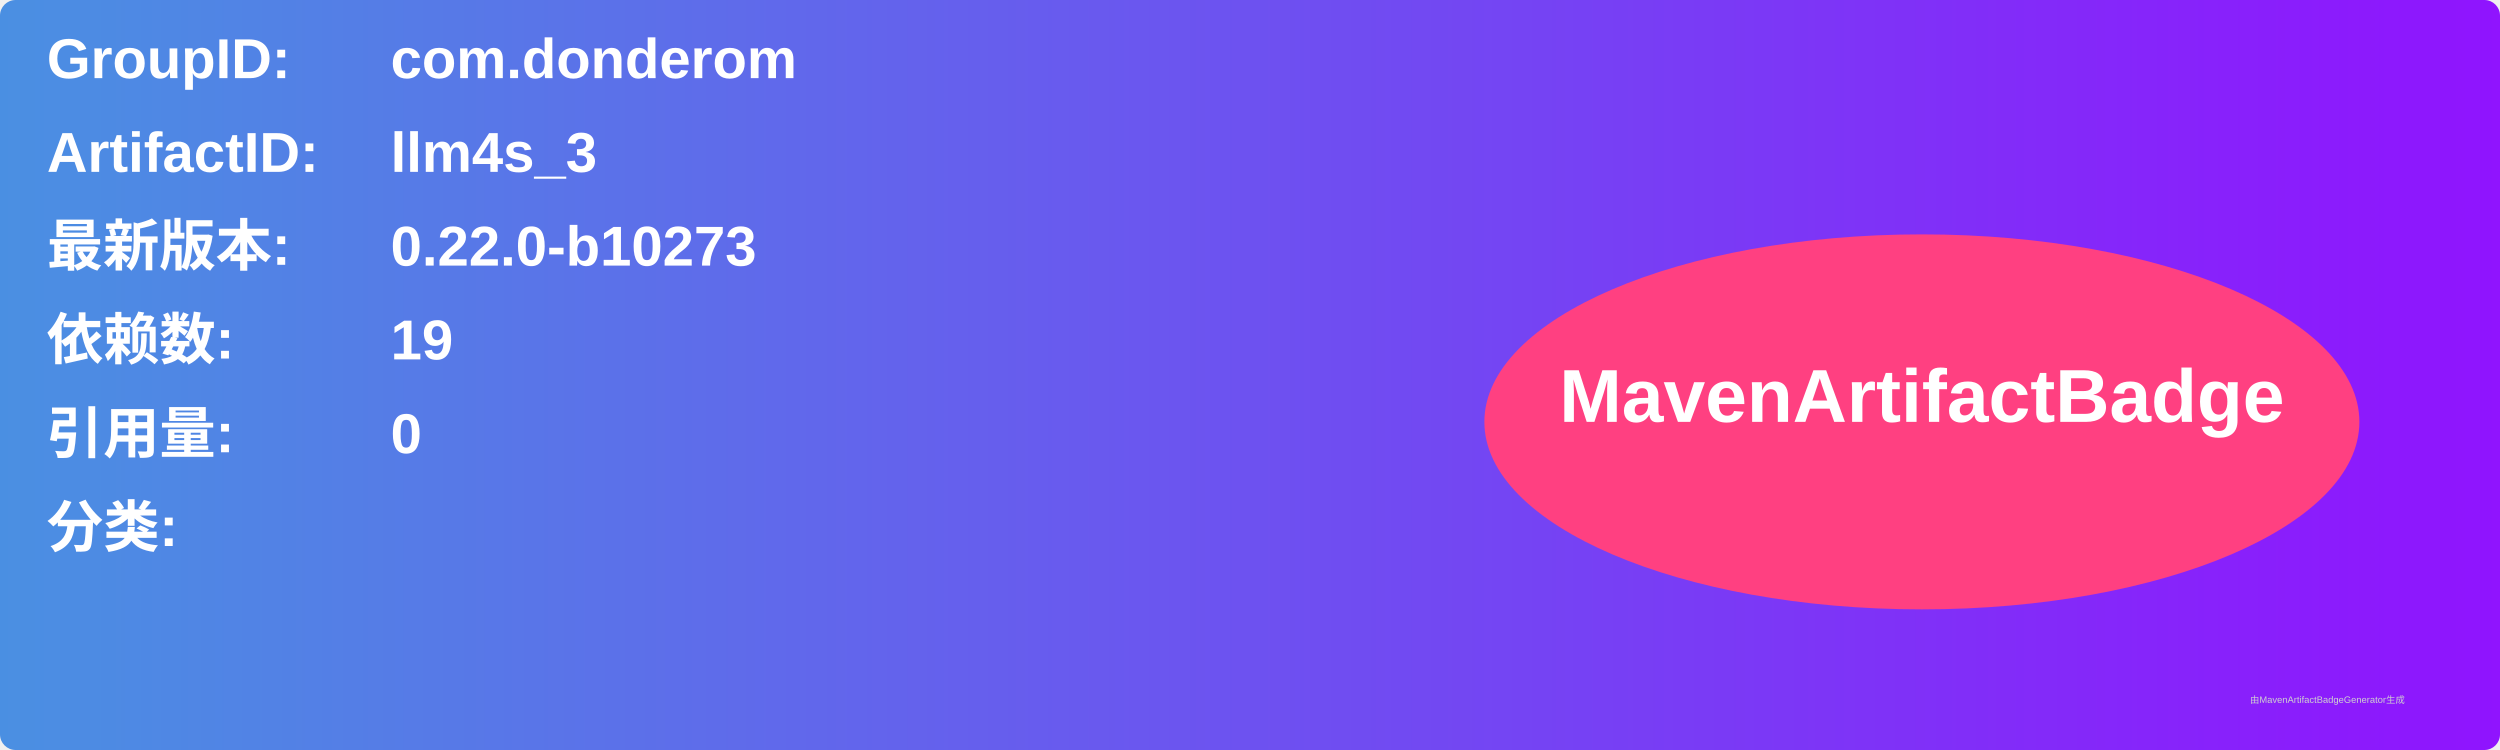
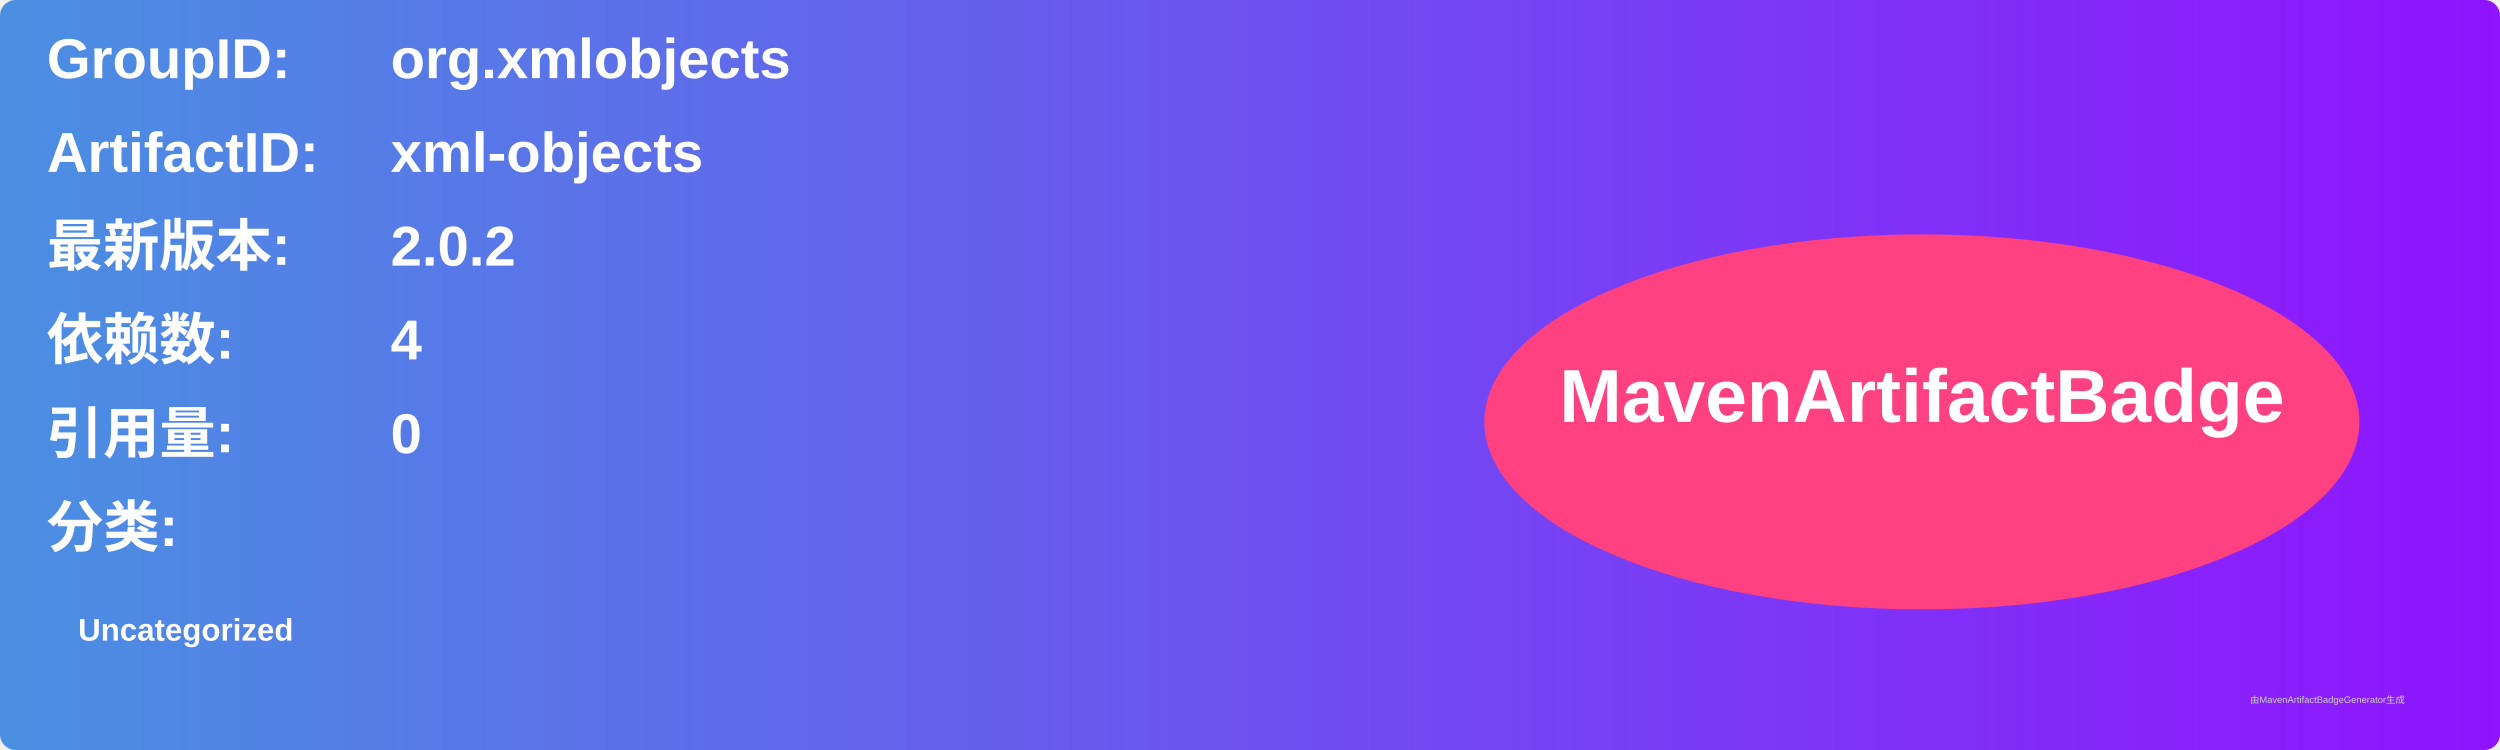
<svg xmlns="http://www.w3.org/2000/svg" width="800" height="240" viewBox="0 0 800 240">
  <linearGradient id="grad" x1="0%" y1="0%" x2="100%" y2="0%">
    <stop offset="0%" stop-color="#4a90e2" />
    <stop offset="100%" stop-color="#9013fe" />
  </linearGradient>
  <rect width="100%" height="100%" rx="5" ry="5" fill="url(#grad)" />
  <g transform="translate(15, 15)">
    <text x="0" y="10" font-family="Arial" font-size="18" fill="white" font-weight="bold" width="260">GroupID:</text>
-     <text x="110" y="10" font-family="Arial" font-size="18" fill="white" font-weight="bold" width="460">com.donderom</text>
+     <text x="110" y="10" font-family="Arial" font-size="18" fill="white" font-weight="bold" width="460">org.xmlobjects</text>
    <text x="0" y="40" font-family="Arial" font-size="18" fill="white" font-weight="bold" width="260">ArtifactID:</text>
-     <text x="110" y="40" font-family="Arial" font-size="18" fill="white" font-weight="bold" width="460">llm4s_3</text>
+     <text x="110" y="40" font-family="Arial" font-size="18" fill="white" font-weight="bold" width="460">xml-objects</text>
    <text x="0" y="70" font-family="Arial" font-size="18" fill="white" font-weight="bold">最新版本:</text>
    <text x="110" y="70" font-family="Arial" font-size="18" fill="white" font-weight="bold">
-       <tspan font-weight="bold">0.22.0-b10273</tspan>
+       <tspan font-weight="bold">2.0.2</tspan>
    </text>
    <text x="0" y="100" font-family="Arial" font-size="18" fill="white" font-weight="bold">依赖数: </text>
    <text x="110" y="100" font-family="Arial" font-size="18" fill="white">
-       <tspan font-weight="bold">19</tspan>
+       <tspan font-weight="bold">4</tspan>
    </text>
    <text x="0" y="130" font-family="Arial" font-size="18" fill="white" font-weight="bold">引用量: </text>
    <text x="110" y="130" font-family="Arial" font-size="18" fill="white">
      <tspan font-weight="bold">0</tspan>
    </text>
    <text x="0" y="160" font-family="Arial" font-size="18" fill="white" font-weight="bold">分类:</text>
    <text x="10" y="190" font-family="Arial" font-size="10" fill="white">
-       <tspan font-weight="bold" />
+       <tspan font-weight="bold">Uncategorized</tspan>
    </text>
    <ellipse cx="600" cy="120" rx="140" ry="60" fill="#ff4081" />
    <text x="600" y="120" text-anchor="middle" font-family="Arial" font-size="24" fill="white" font-weight="bold">MavenArtifactBadge</text>
  </g>
  <text x="720" y="225" font-family="Arial" font-size="3" fill="#d0d0d0">由MavenArtifactBadgeGenerator生成</text>
</svg>
